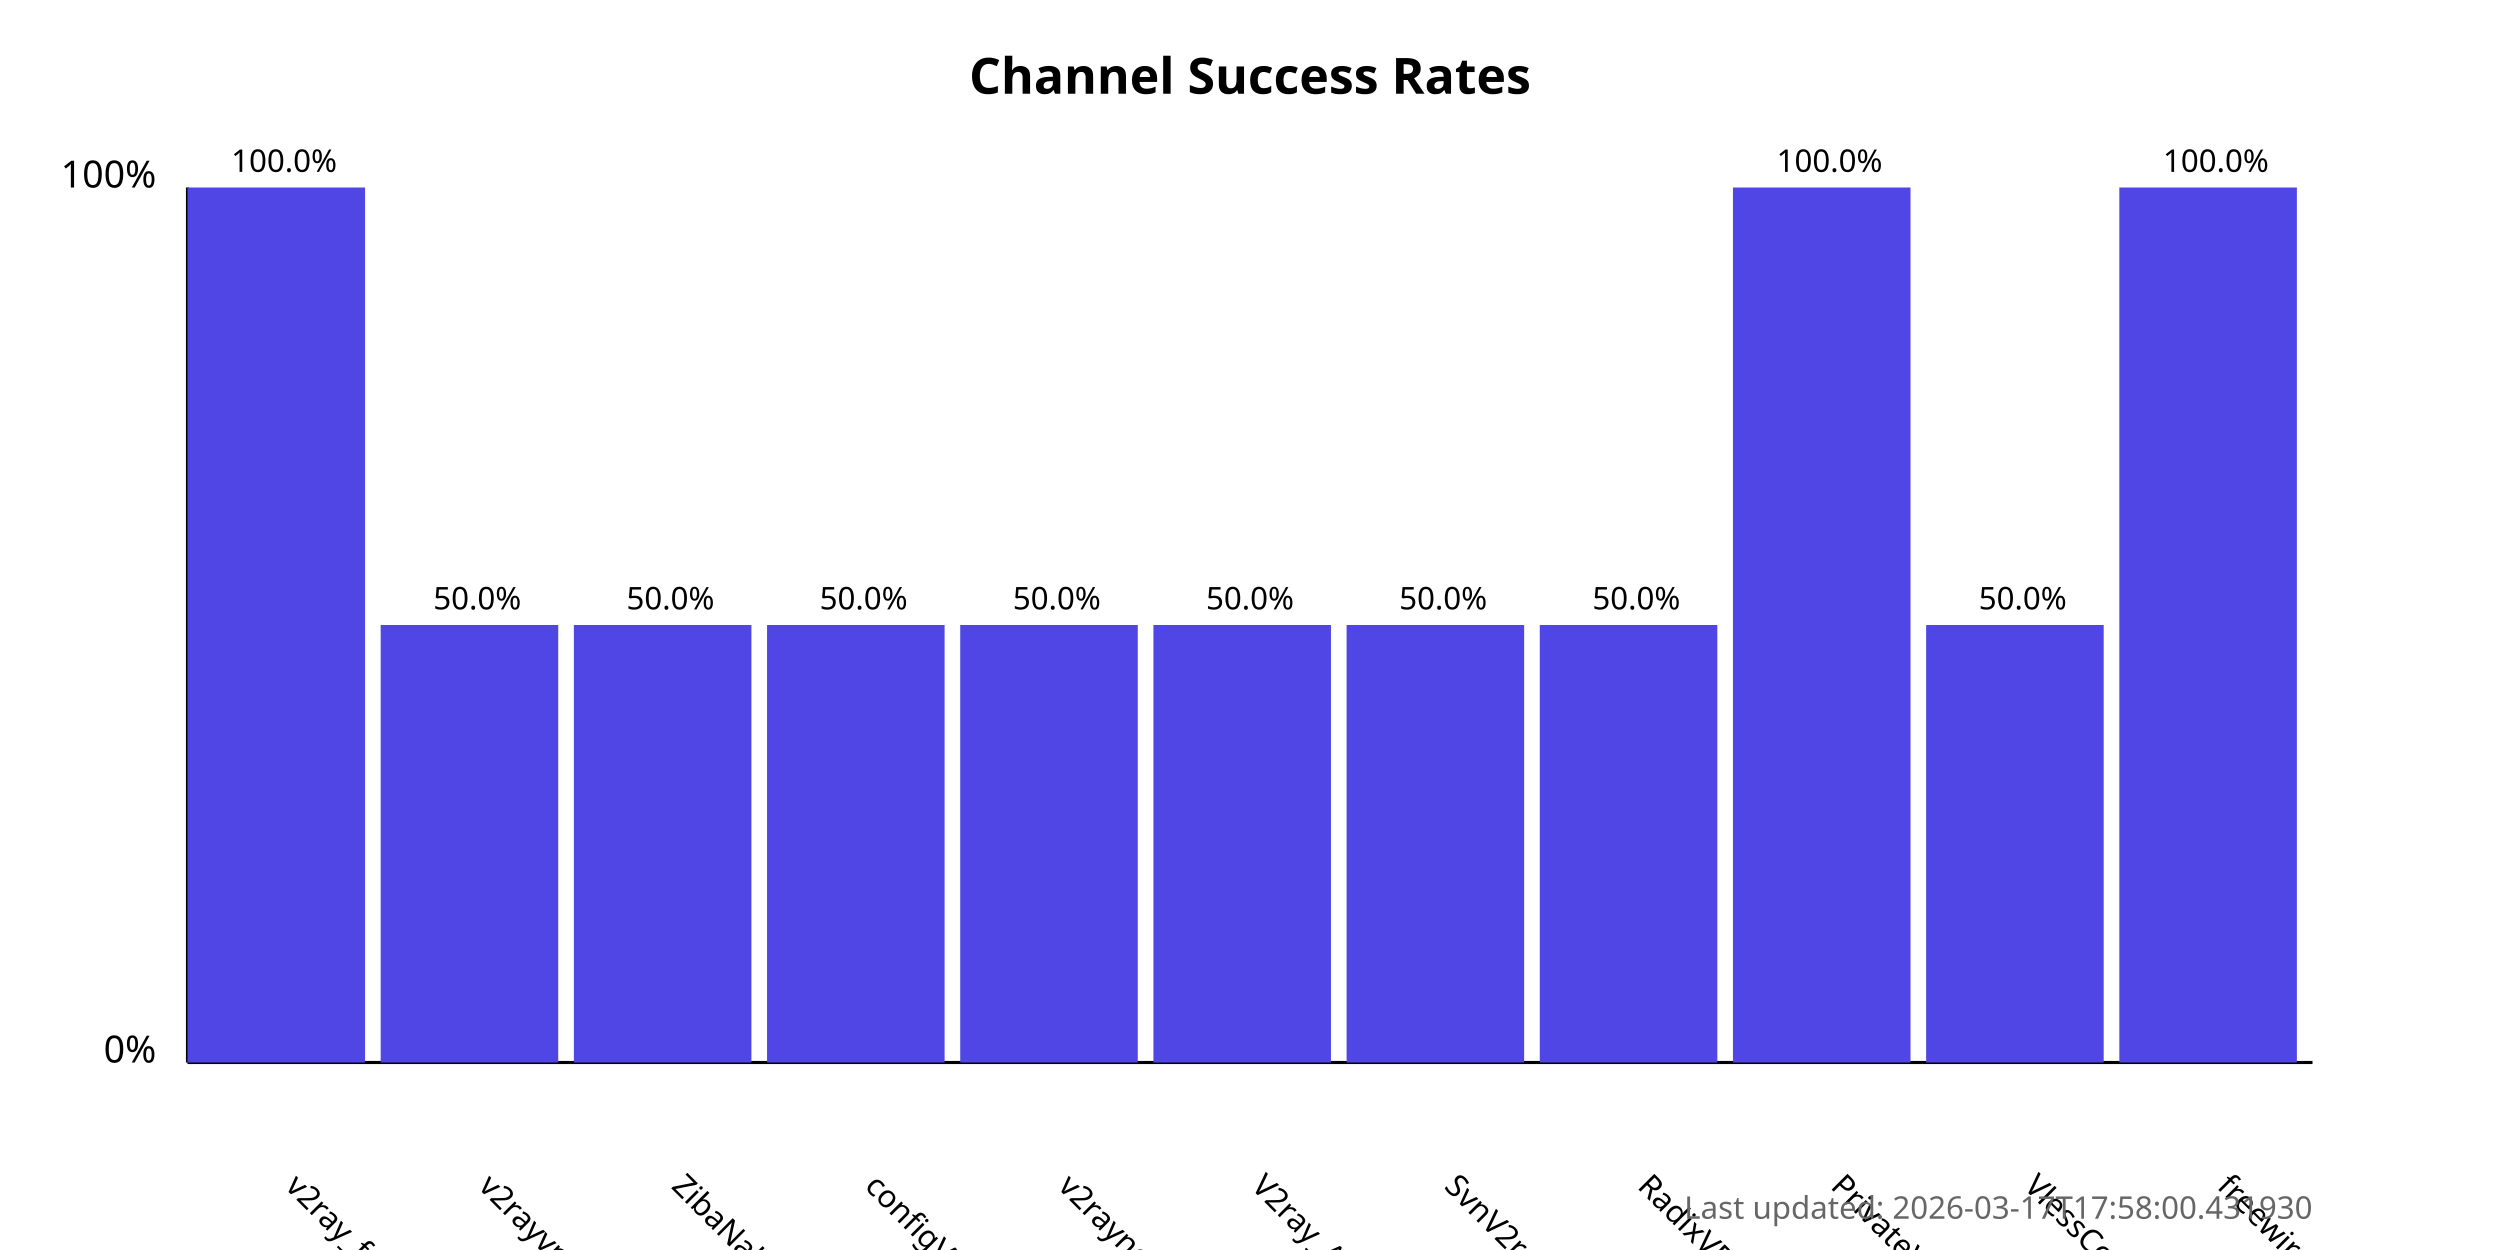
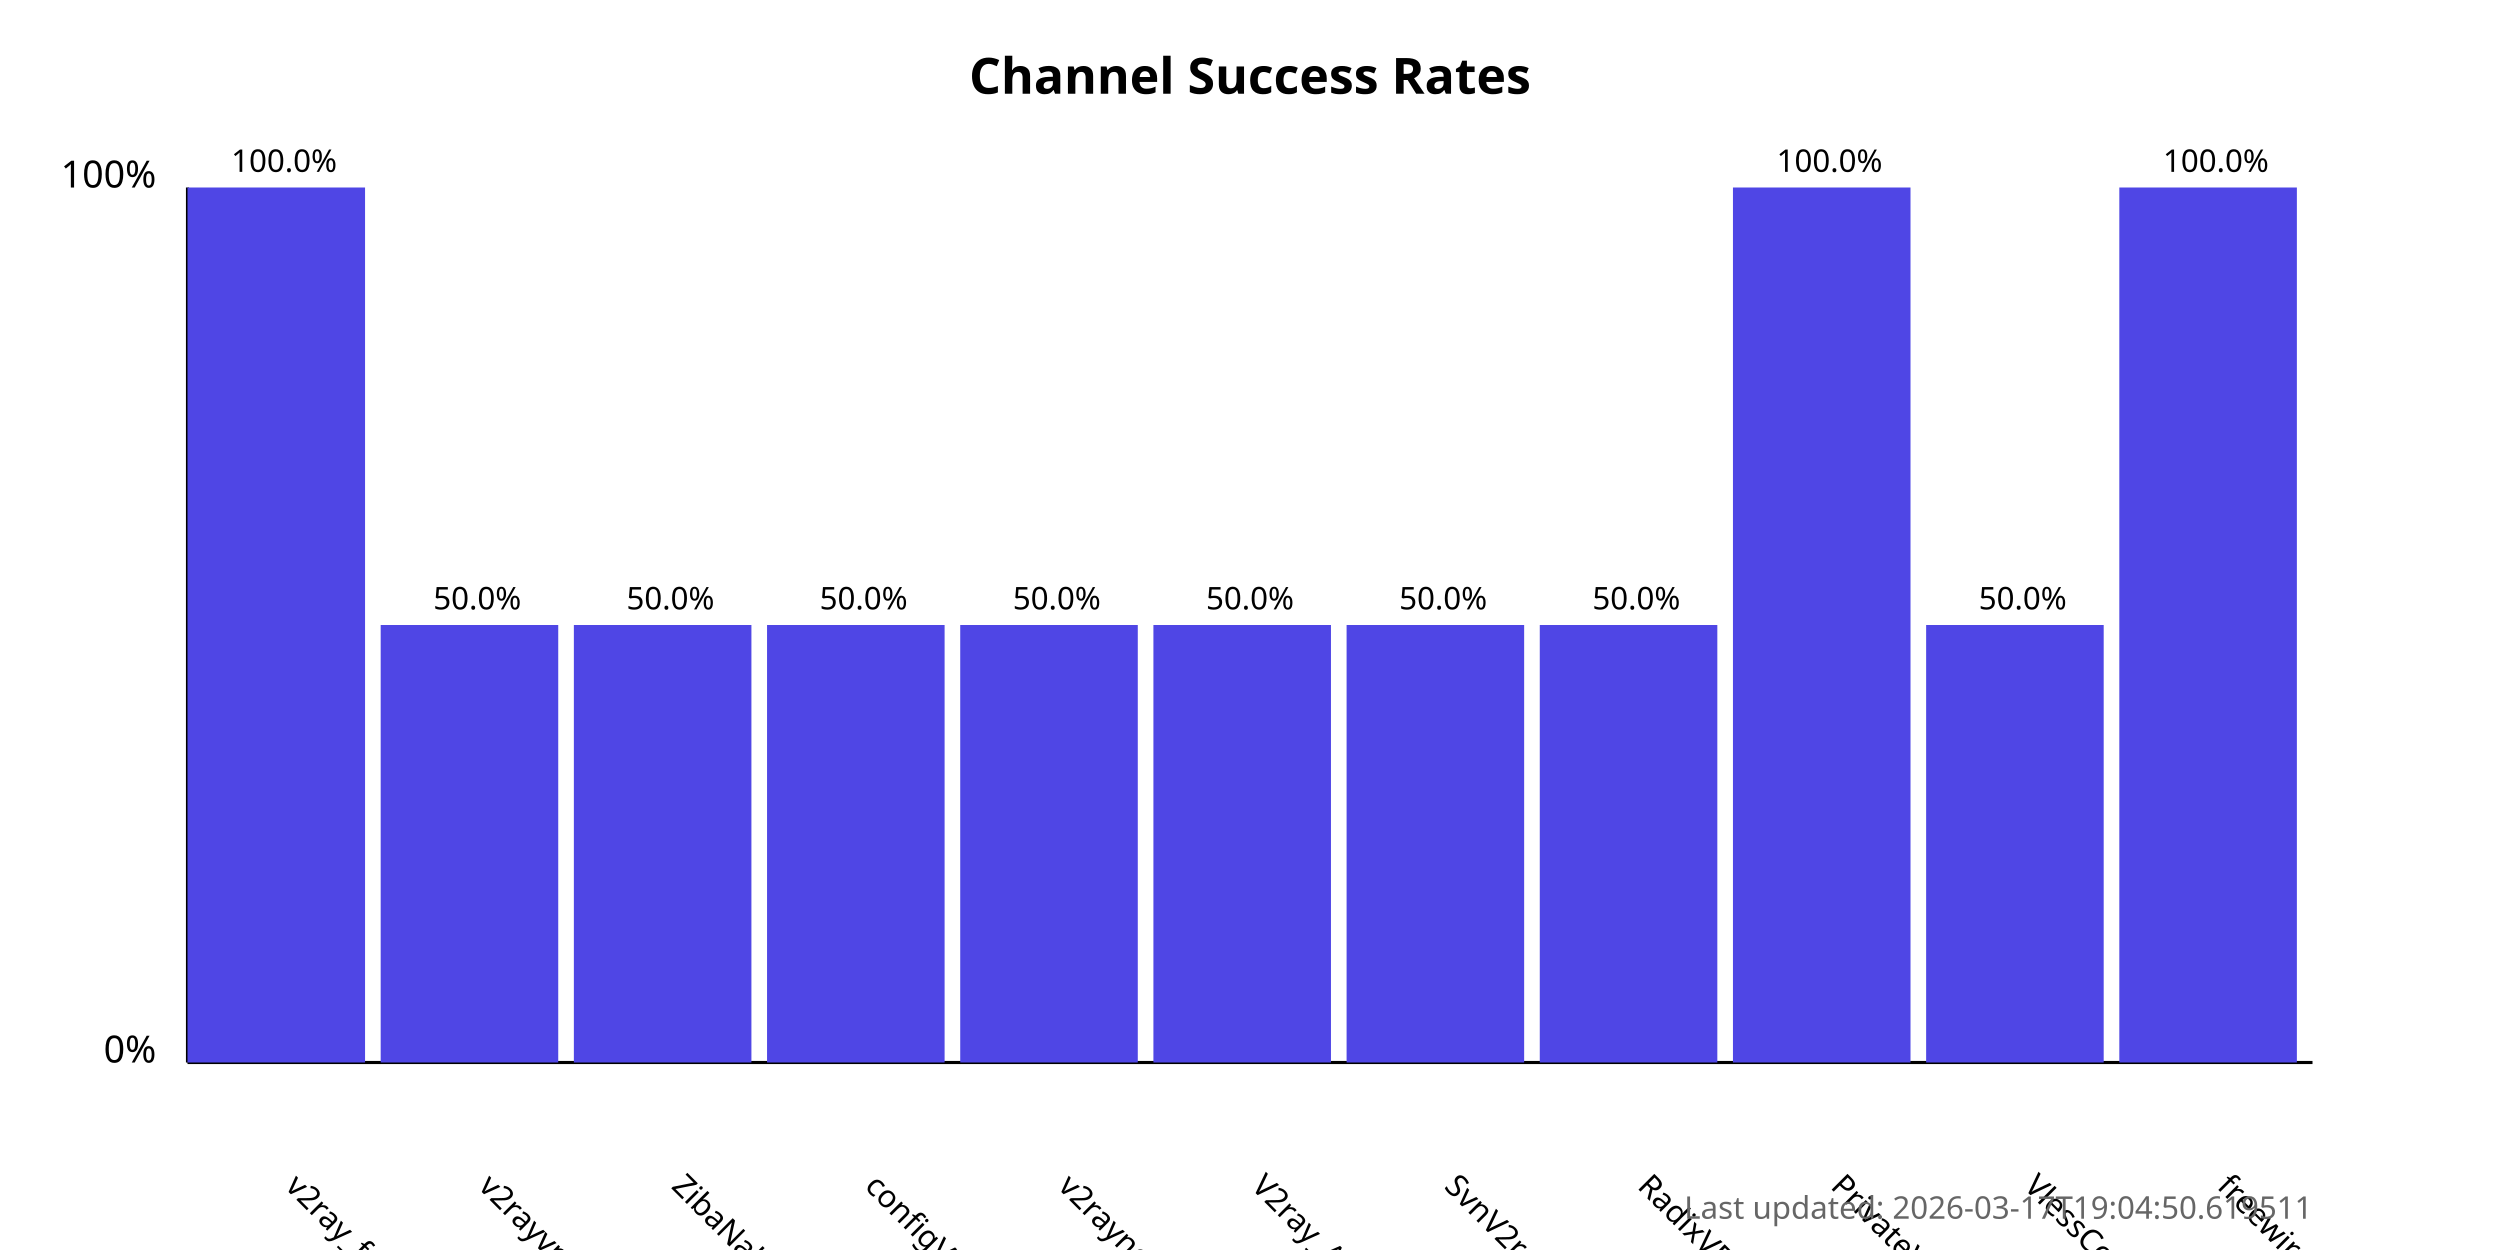
<svg xmlns="http://www.w3.org/2000/svg" width="800" height="400">
  <style>
            .chart-title { font: bold 16px sans-serif; }
            .axis-label { font: 12px sans-serif; }
            .tick-label { font: 10px sans-serif; }
            .bar { fill: #4f46e5; }
            .bar:hover { fill: #6366f1; }
            .timestamp { font: 10px sans-serif; fill: #666; }
        </style>
  <text x="400.0" y="30" text-anchor="middle" class="chart-title">
            Channel Success Rates
        </text>
  <line x1="60" y1="340" x2="60" y2="60" stroke="black" stroke-width="1" />
  <line x1="60" y1="340" x2="740" y2="340" stroke="black" stroke-width="1" />
  <text x="50" y="340" text-anchor="end" class="axis-label">0%</text>
  <text x="50" y="60" text-anchor="end" class="axis-label">100%</text>
  <g>
    <rect x="60" y="60.0" width="56.818" height="280.0" class="bar" />
    <text x="90.909" y="380" transform="rotate(45, 90.90909, 380)" text-anchor="start" class="tick-label">
                v2ray_free_conf
            </text>
    <text x="90.909" y="55.0" text-anchor="middle" class="tick-label">
                100.0%
            </text>
  </g>
  <g>
    <rect x="121.818" y="200.0" width="56.818" height="140.0" class="bar" />
    <text x="152.727" y="380" transform="rotate(45, 152.7273, 380)" text-anchor="start" class="tick-label">
                v2rayvpno
            </text>
    <text x="152.727" y="195.0" text-anchor="middle" class="tick-label">
                50.0%
            </text>
  </g>
  <g>
    <rect x="183.636" y="200.0" width="56.818" height="140.0" class="bar" />
    <text x="214.545" y="380" transform="rotate(45, 214.5455, 380)" text-anchor="start" class="tick-label">
                ZibaNabz
            </text>
    <text x="214.545" y="195.0" text-anchor="middle" class="tick-label">
                50.0%
            </text>
  </g>
  <g>
    <rect x="245.455" y="200.0" width="56.818" height="140.0" class="bar" />
    <text x="276.364" y="380" transform="rotate(45, 276.3636, 380)" text-anchor="start" class="tick-label">
                configV2rayForFree
            </text>
    <text x="276.364" y="195.0" text-anchor="middle" class="tick-label">
                50.0%
            </text>
  </g>
  <g>
    <rect x="307.273" y="200.0" width="56.818" height="140.0" class="bar" />
    <text x="338.182" y="380" transform="rotate(45, 338.1818, 380)" text-anchor="start" class="tick-label">
                v2rayngvpn
            </text>
    <text x="338.182" y="195.0" text-anchor="middle" class="tick-label">
                50.0%
            </text>
  </g>
  <g>
    <rect x="369.091" y="200.0" width="56.818" height="140.0" class="bar" />
    <text x="400.0" y="380" transform="rotate(45, 400.0, 380)" text-anchor="start" class="tick-label">
                V2ray_Alpha
            </text>
    <text x="400.0" y="195.0" text-anchor="middle" class="tick-label">
                50.0%
            </text>
  </g>
  <g>
    <rect x="430.909" y="200.0" width="56.818" height="140.0" class="bar" />
    <text x="461.818" y="380" transform="rotate(45, 461.8182, 380)" text-anchor="start" class="tick-label">
                SvnV2ray
            </text>
    <text x="461.818" y="195.0" text-anchor="middle" class="tick-label">
                50.0%
            </text>
  </g>
  <g>
    <rect x="492.727" y="200.0" width="56.818" height="140.0" class="bar" />
    <text x="523.636" y="380" transform="rotate(45, 523.6364, 380)" text-anchor="start" class="tick-label">
                RadixVPN
            </text>
    <text x="523.636" y="195.0" text-anchor="middle" class="tick-label">
                50.0%
            </text>
  </g>
  <g>
    <rect x="554.545" y="60.0" width="56.818" height="280.0" class="bar" />
    <text x="585.455" y="380" transform="rotate(45, 585.4545, 380)" text-anchor="start" class="tick-label">
                PrivateVPNs
            </text>
    <text x="585.455" y="55.0" text-anchor="middle" class="tick-label">
                100.0%
            </text>
  </g>
  <g>
    <rect x="616.364" y="200.0" width="56.818" height="140.0" class="bar" />
    <text x="647.273" y="380" transform="rotate(45, 647.2727, 380)" text-anchor="start" class="tick-label">
                VlessConfig
            </text>
    <text x="647.273" y="195.0" text-anchor="middle" class="tick-label">
                50.0%
            </text>
  </g>
  <g>
    <rect x="678.182" y="60.0" width="56.818" height="280.0" class="bar" />
    <text x="709.091" y="380" transform="rotate(45, 709.0909, 380)" text-anchor="start" class="tick-label">
                freewireguard
            </text>
    <text x="709.091" y="55.0" text-anchor="middle" class="tick-label">
                100.0%
            </text>
  </g>
  <text x="740" y="390" text-anchor="end" class="timestamp">
-             Last updated: 2026-03-17T17:58:00.431930
+             Last updated: 2026-03-17T19:04:50.619511
        </text>
</svg>
